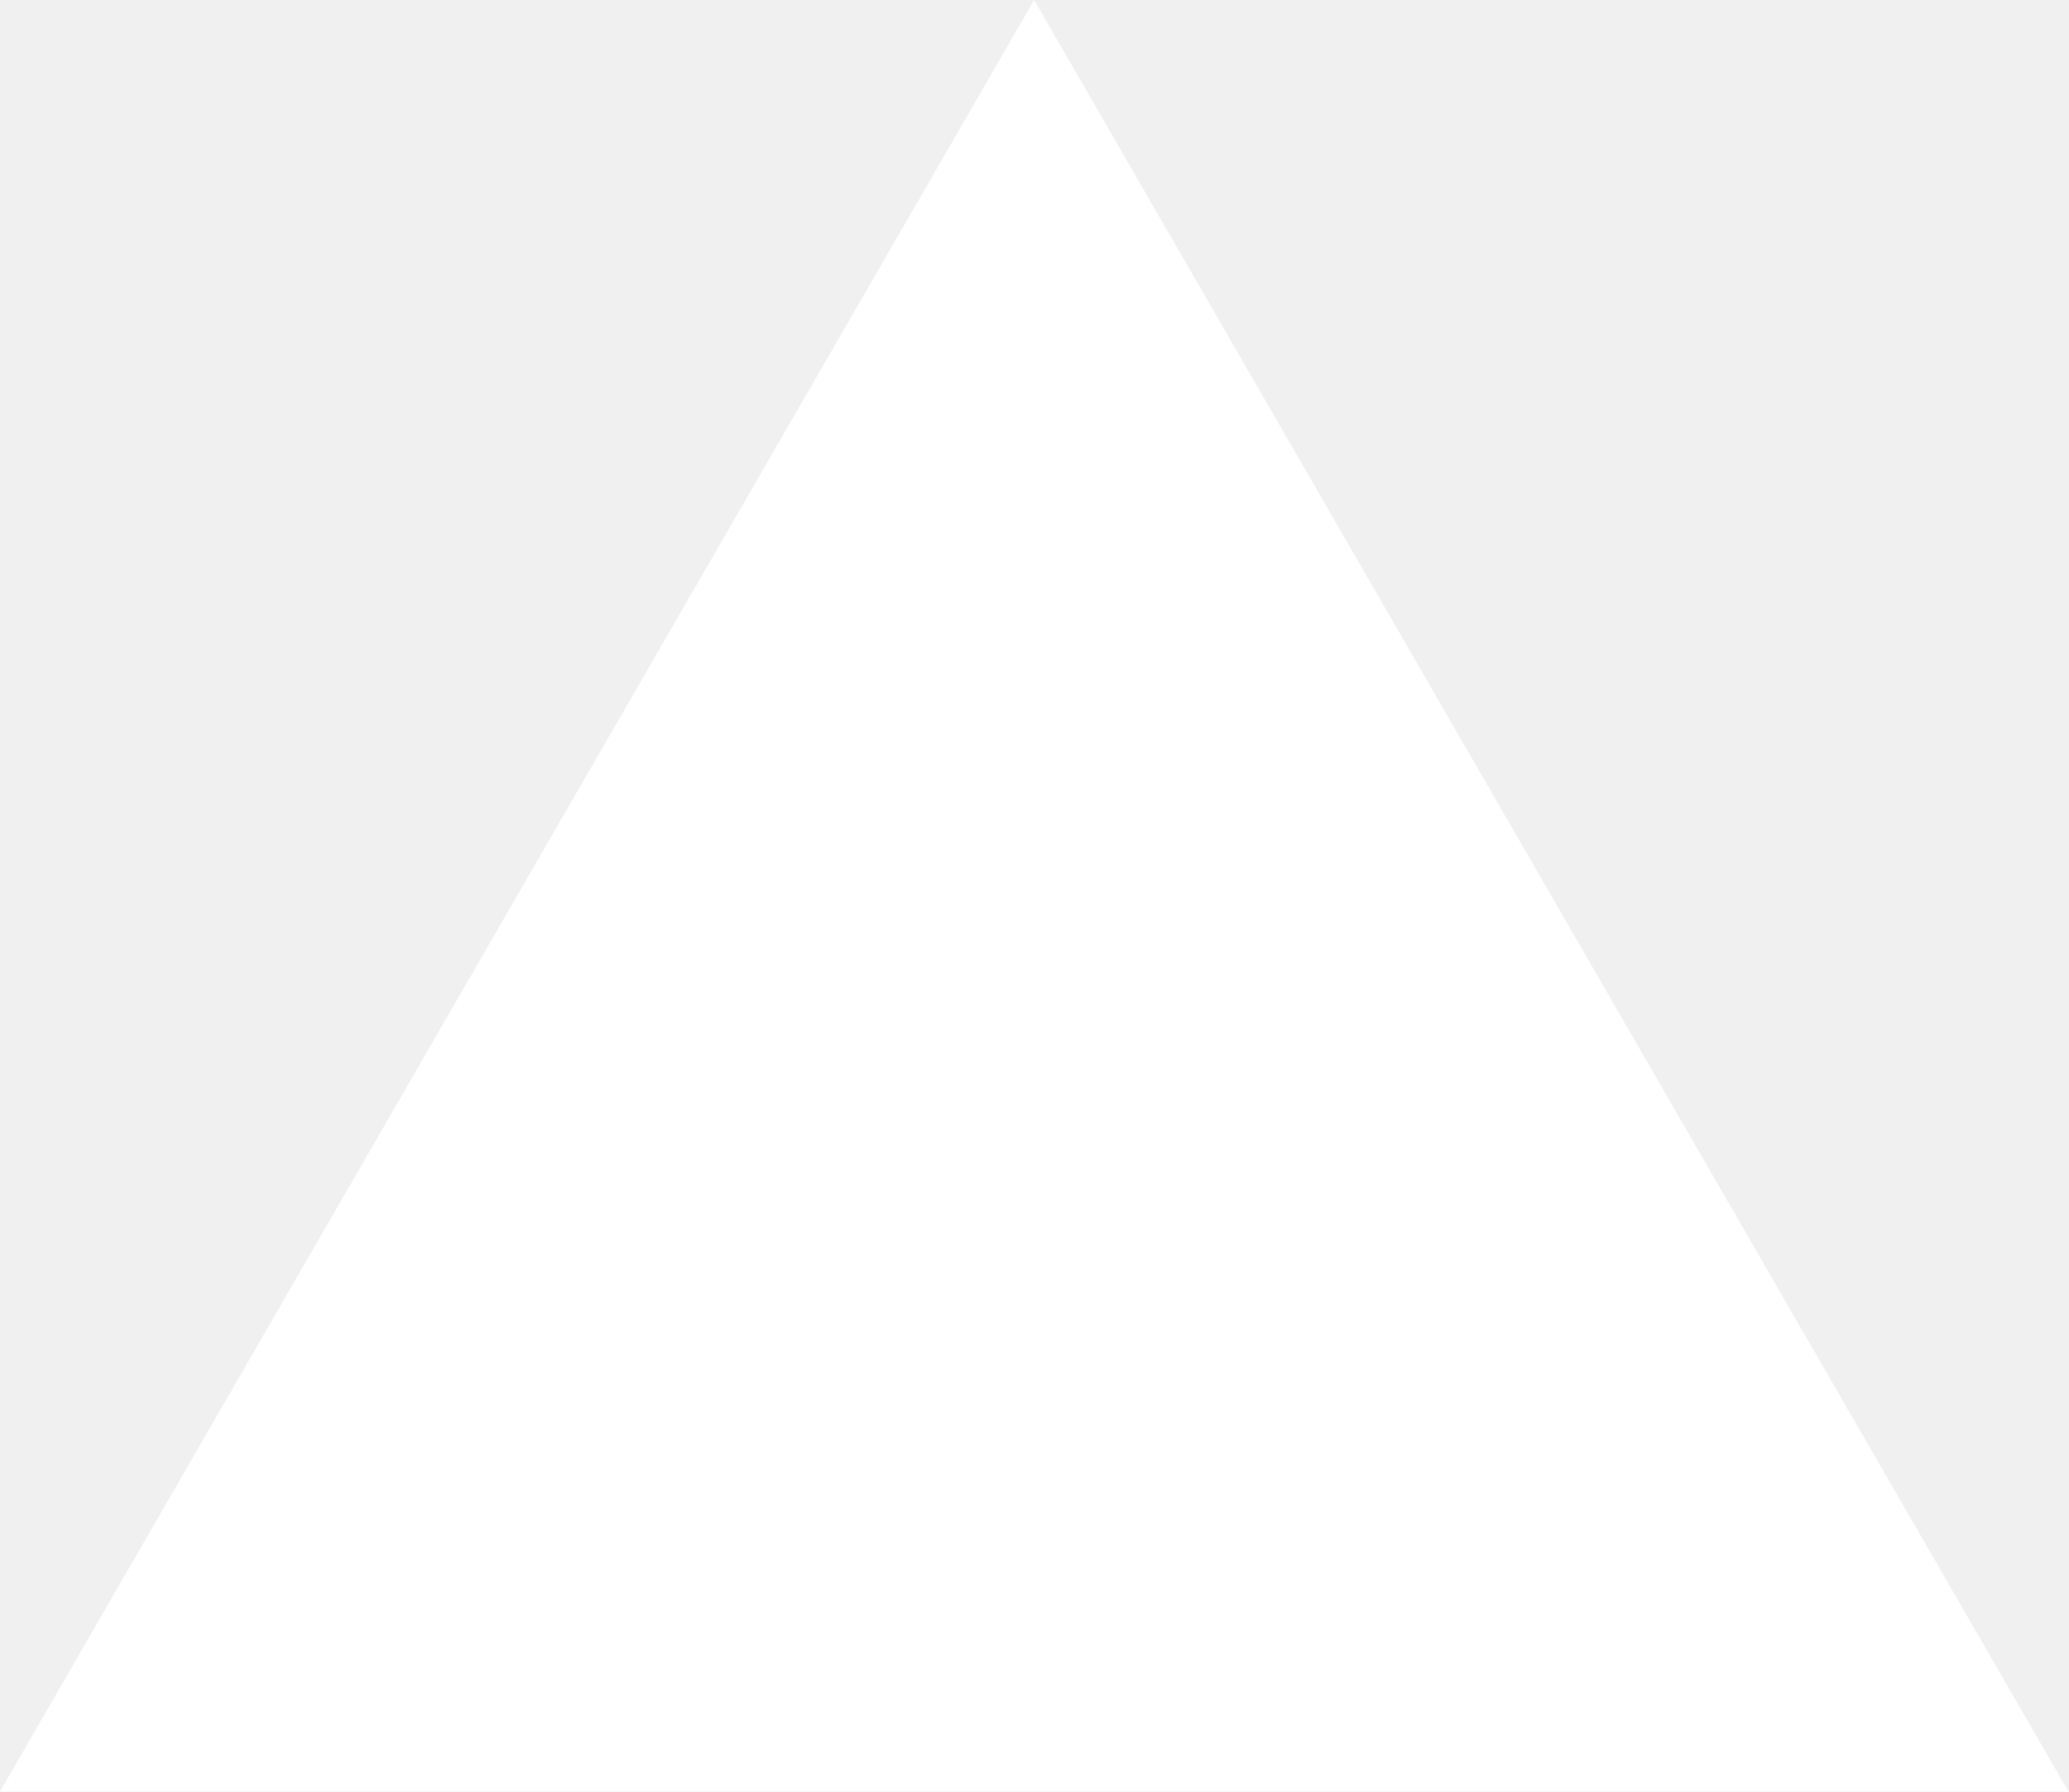
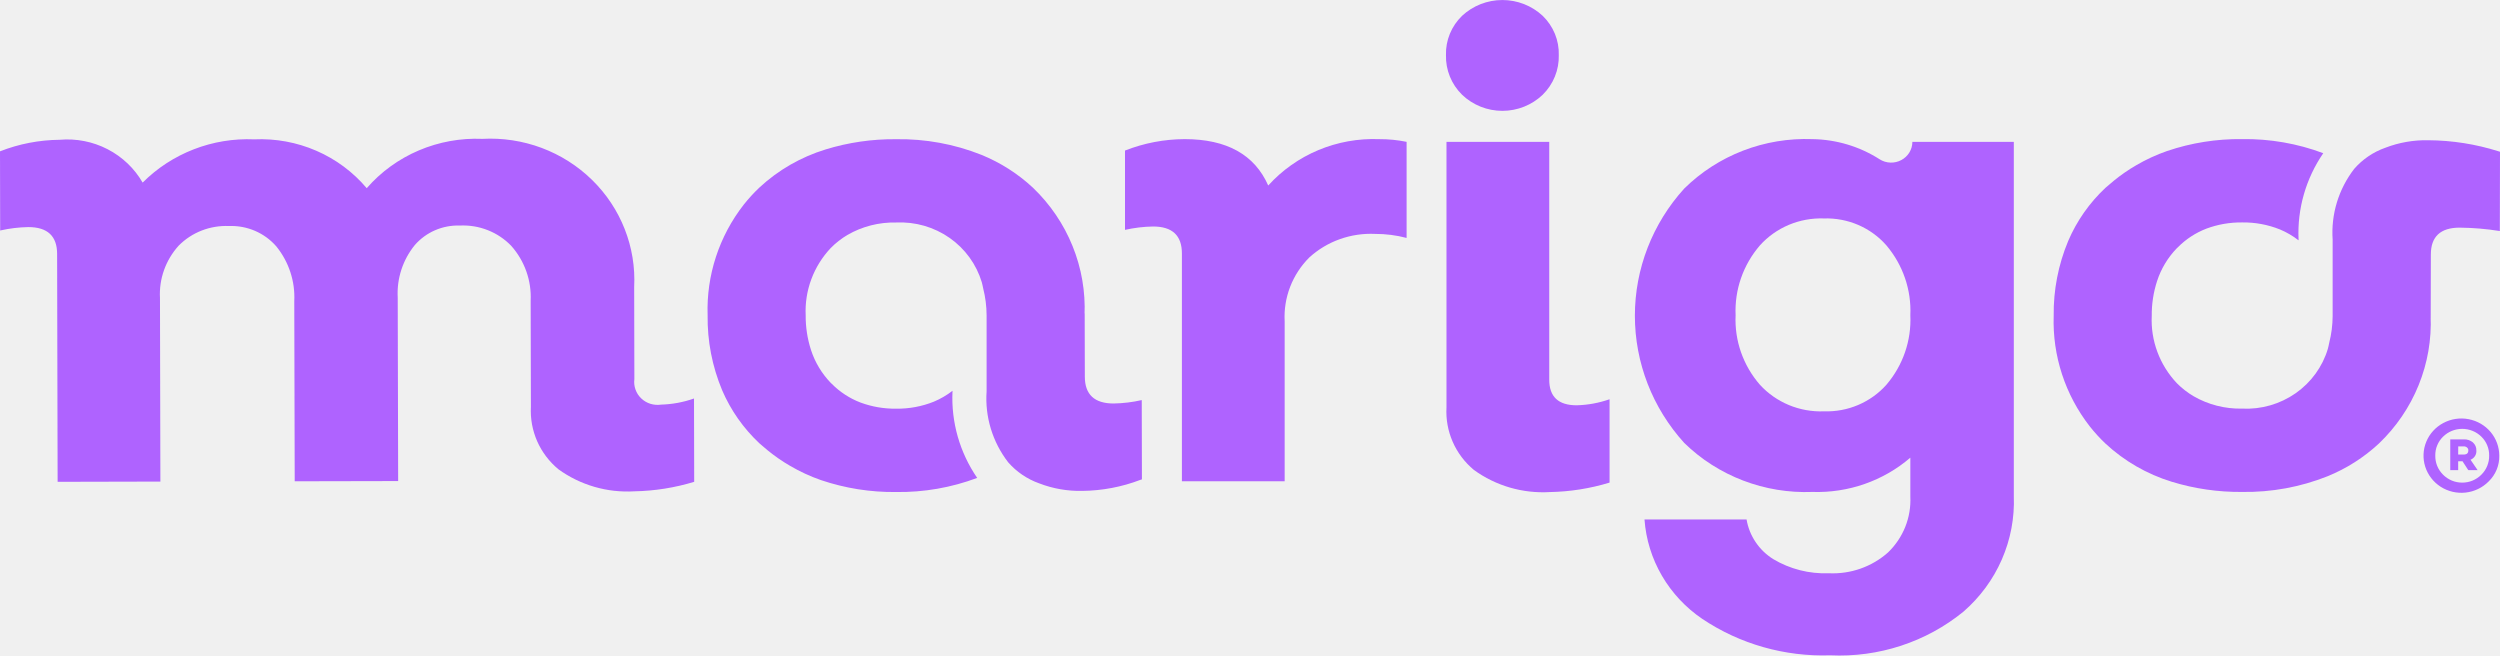
- <svg xmlns="http://www.w3.org/2000/svg" fill="none" viewBox="0 0 1155 1000">
-   <path d="m577.3 0 577.4 1000H0z" fill="#fff" />
+ <svg xmlns="http://www.w3.org/2000/svg" width="103" height="27" viewBox="0 0 103 27" fill="none">
+   <g clip-path="url(#clip0_431_1270)">
+     <path d="M27.238 16.67C27.7 16.657 28.157 16.572 28.593 16.418L28.601 19.851C27.804 20.094 26.977 20.226 26.143 20.242C25.022 20.31 23.912 19.989 23.008 19.335C22.629 19.022 22.329 18.626 22.132 18.18C21.936 17.733 21.847 17.248 21.873 16.762L21.863 12.387C21.903 11.563 21.617 10.755 21.066 10.132C20.796 9.85 20.466 9.629 20.1 9.484C19.734 9.339 19.341 9.274 18.947 9.292C18.595 9.281 18.245 9.347 17.923 9.487C17.601 9.627 17.316 9.836 17.088 10.099C16.592 10.711 16.343 11.48 16.386 12.261L16.404 19.82L12.142 19.829L12.124 12.408C12.165 11.593 11.902 10.791 11.385 10.152C11.146 9.877 10.847 9.658 10.509 9.512C10.171 9.367 9.804 9.298 9.435 9.312C9.051 9.296 8.668 9.359 8.31 9.498C7.953 9.637 7.63 9.849 7.362 10.12C6.825 10.713 6.547 11.49 6.591 12.282L6.608 19.841L2.374 19.851L2.353 10.463C2.353 9.725 1.957 9.356 1.165 9.356C0.775 9.363 0.387 9.41 0.007 9.497L0 6.235C0.782 5.928 1.615 5.767 2.457 5.759C3.14 5.699 3.825 5.834 4.432 6.147C5.038 6.46 5.54 6.938 5.877 7.523C6.472 6.926 7.19 6.459 7.982 6.152C8.774 5.844 9.623 5.705 10.474 5.741C11.353 5.701 12.229 5.862 13.033 6.211C13.838 6.56 14.548 7.088 15.109 7.753C15.694 7.082 16.427 6.55 17.253 6.198C18.079 5.846 18.975 5.683 19.875 5.721C20.706 5.676 21.537 5.803 22.314 6.093C23.092 6.384 23.799 6.832 24.388 7.408C24.978 7.983 25.437 8.674 25.737 9.436C26.037 10.197 26.17 11.012 26.128 11.827L26.136 15.621C26.117 15.766 26.133 15.913 26.183 16.051C26.232 16.189 26.313 16.314 26.42 16.415C26.527 16.517 26.656 16.593 26.798 16.637C26.94 16.681 27.091 16.692 27.238 16.67Z" fill="#AF63FF" />
+     <path d="M56.823 5.733C57.202 5.731 57.581 5.768 57.952 5.844V9.803C57.529 9.691 57.092 9.636 56.654 9.637C56.159 9.614 55.664 9.688 55.199 9.854C54.734 10.02 54.307 10.276 53.944 10.607C53.598 10.952 53.329 11.364 53.154 11.817C52.98 12.27 52.902 12.753 52.928 13.237V19.828H48.694V10.44C48.694 9.702 48.298 9.332 47.508 9.332C47.118 9.338 46.73 9.385 46.35 9.471V6.203C47.131 5.895 47.965 5.735 48.807 5.732C50.539 5.732 51.687 6.369 52.251 7.643C52.822 7.012 53.528 6.514 54.318 6.183C55.109 5.853 55.964 5.699 56.823 5.733Z" fill="#AF63FF" />
+     <path d="M63.558 3.904C63.114 4.329 62.518 4.567 61.898 4.567C61.278 4.567 60.682 4.329 60.238 3.904C60.02 3.69 59.849 3.435 59.735 3.154C59.621 2.873 59.566 2.573 59.574 2.271C59.565 1.97 59.62 1.672 59.734 1.393C59.848 1.114 60.02 0.862 60.238 0.651C60.686 0.234 61.28 0.001 61.898 0.001C62.516 0.001 63.11 0.234 63.558 0.651C63.776 0.862 63.947 1.114 64.062 1.393C64.176 1.672 64.231 1.97 64.222 2.271C64.23 2.573 64.175 2.873 64.061 3.154C63.947 3.435 63.776 3.69 63.558 3.904ZM64.959 16.698C65.422 16.686 65.879 16.602 66.314 16.449V19.883C65.518 20.126 64.691 20.257 63.858 20.273C62.736 20.34 61.627 20.017 60.724 19.361C60.346 19.047 60.047 18.651 59.852 18.204C59.656 17.757 59.568 17.272 59.595 16.787V5.846H63.829V15.646C63.83 16.348 64.206 16.698 64.959 16.698Z" fill="#AF63FF" />
+     <path d="M75.403 26.999C73.53 27.061 71.686 26.537 70.138 25.501C69.453 25.037 68.883 24.428 68.47 23.718C68.057 23.009 67.812 22.218 67.753 21.403H71.959C72.015 21.736 72.142 22.054 72.332 22.335C72.521 22.617 72.769 22.856 73.06 23.037C73.747 23.447 74.543 23.649 75.346 23.618C76.244 23.661 77.122 23.352 77.788 22.76C78.097 22.462 78.338 22.103 78.497 21.707C78.655 21.311 78.726 20.887 78.706 20.462V18.856C77.592 19.813 76.149 20.317 74.669 20.268C73.695 20.306 72.723 20.146 71.815 19.798C70.907 19.451 70.082 18.924 69.391 18.249C68.081 16.806 67.357 14.941 67.357 13.008C67.357 11.076 68.081 9.211 69.391 7.768C70.079 7.089 70.904 6.558 71.812 6.207C72.721 5.857 73.694 5.695 74.669 5.732C75.655 5.746 76.616 6.034 77.442 6.563C77.573 6.646 77.725 6.693 77.882 6.699C78.039 6.705 78.194 6.669 78.332 6.596C78.47 6.523 78.585 6.415 78.666 6.283C78.746 6.151 78.79 6 78.79 5.846H82.969V20.438C83.004 21.333 82.836 22.224 82.477 23.048C82.118 23.872 81.577 24.607 80.893 25.201C79.357 26.453 77.398 27.094 75.403 26.999ZM75.149 16.947C75.633 16.963 76.114 16.873 76.558 16.684C77.003 16.495 77.399 16.211 77.718 15.854C78.402 15.054 78.755 14.031 78.706 12.988C78.753 11.941 78.401 10.914 77.718 10.108C77.401 9.747 77.006 9.46 76.561 9.268C76.117 9.077 75.634 8.985 75.149 9C74.653 8.982 74.159 9.072 73.702 9.263C73.246 9.455 72.839 9.743 72.51 10.108C71.818 10.91 71.46 11.938 71.507 12.988C71.458 14.033 71.817 15.058 72.51 15.854C72.841 16.215 73.249 16.5 73.705 16.689C74.161 16.878 74.654 16.966 75.149 16.947Z" fill="#AF63FF" />
+     <path d="M102.94 6.234C102.006 5.938 101.03 5.784 100.048 5.778C99.442 5.765 98.838 5.87 98.274 6.088C97.777 6.263 97.336 6.563 96.993 6.957C96.348 7.794 96.033 8.831 96.105 9.877V13.015C96.103 13.389 96.056 13.761 95.964 14.123C95.944 14.206 95.932 14.294 95.907 14.374C95.686 15.113 95.217 15.757 94.577 16.204C93.937 16.65 93.163 16.873 92.378 16.835C91.673 16.851 90.977 16.673 90.37 16.321C90.118 16.172 89.887 15.991 89.682 15.783C89.332 15.411 89.061 14.975 88.884 14.499C88.707 14.024 88.628 13.519 88.652 13.014C88.647 12.527 88.721 12.044 88.871 11.581C89.035 11.076 89.312 10.615 89.682 10.231C89.698 10.215 89.715 10.201 89.73 10.186C90.062 9.85 90.464 9.589 90.908 9.418C91.378 9.244 91.876 9.158 92.378 9.164C92.911 9.157 93.44 9.255 93.933 9.453C94.208 9.568 94.467 9.719 94.701 9.902V9.875C94.642 8.611 94.999 7.362 95.718 6.312C94.653 5.912 93.519 5.715 92.378 5.731C91.325 5.718 90.276 5.885 89.281 6.223C88.839 6.377 88.413 6.573 88.011 6.809C87.686 6.997 87.378 7.21 87.088 7.447C87.013 7.512 86.939 7.574 86.864 7.638C86.825 7.671 86.784 7.703 86.746 7.737C86.086 8.356 85.563 9.101 85.21 9.927C84.801 10.906 84.598 11.955 84.612 13.012C84.557 14.655 85.084 16.266 86.102 17.572C86.299 17.821 86.513 18.055 86.744 18.274C87.52 18.996 88.454 19.534 89.475 19.848C90.414 20.136 91.392 20.277 92.376 20.268C93.581 20.287 94.778 20.067 95.895 19.622C96.678 19.303 97.395 18.846 98.01 18.274C98.723 17.594 99.281 16.773 99.648 15.867C100.016 14.96 100.184 13.988 100.142 13.013C100.142 13.04 100.142 13.065 100.139 13.092H100.145L100.151 10.486C100.151 9.748 100.547 9.379 101.339 9.379C101.893 9.384 102.446 9.431 102.993 9.519L102.997 7.711L103 6.252L102.94 6.234Z" fill="#AF63FF" />
+     <path d="M46.987 19.769C46.223 20.062 45.411 20.216 44.591 20.225C43.984 20.238 43.381 20.133 42.817 19.915C42.32 19.739 41.879 19.439 41.536 19.046C40.891 18.209 40.575 17.172 40.648 16.125V12.987C40.646 12.614 40.599 12.242 40.507 11.88C40.487 11.797 40.475 11.709 40.45 11.629C40.228 10.89 39.76 10.245 39.12 9.799C38.48 9.352 37.706 9.13 36.921 9.167C36.216 9.151 35.52 9.329 34.912 9.681C34.66 9.831 34.429 10.012 34.225 10.22C33.875 10.591 33.604 11.028 33.427 11.503C33.25 11.978 33.171 12.483 33.194 12.989C33.19 13.475 33.264 13.959 33.414 14.422C33.578 14.926 33.855 15.387 34.225 15.772C34.24 15.787 34.258 15.801 34.273 15.817C34.605 16.152 35.007 16.414 35.451 16.584C35.92 16.758 36.419 16.844 36.92 16.838C37.453 16.845 37.981 16.747 38.474 16.549C38.75 16.434 39.008 16.283 39.243 16.101V16.127C39.184 17.391 39.54 18.64 40.26 19.69C39.194 20.09 38.061 20.288 36.92 20.271C35.866 20.284 34.818 20.117 33.822 19.78C33.38 19.626 32.955 19.429 32.552 19.193C32.228 19.006 31.919 18.792 31.629 18.555C31.554 18.49 31.48 18.429 31.405 18.365C31.366 18.332 31.326 18.3 31.288 18.265C30.628 17.646 30.105 16.901 29.751 16.075C29.343 15.097 29.139 14.047 29.154 12.99C29.099 11.347 29.625 9.736 30.643 8.43C30.84 8.182 31.055 7.947 31.285 7.729C32.061 7.007 32.996 6.469 34.017 6.156C34.955 5.868 35.934 5.726 36.917 5.735C38.123 5.716 39.32 5.935 40.437 6.38C41.219 6.699 41.936 7.156 42.551 7.728C43.264 8.409 43.822 9.229 44.189 10.136C44.557 11.042 44.725 12.015 44.683 12.989C44.683 12.963 44.683 12.937 44.683 12.911H44.689L44.695 15.516C44.695 16.255 45.091 16.624 45.883 16.624C46.273 16.617 46.661 16.57 47.04 16.483L47.044 18.291L47.047 19.75L46.987 19.769Z" fill="#AF63FF" />
+     <path d="M102.53 19.838C102.278 20.093 101.943 20.254 101.584 20.294C101.224 20.334 100.862 20.249 100.558 20.056C100.255 19.862 100.03 19.571 99.921 19.232C99.812 18.894 99.827 18.529 99.963 18.199C100.098 17.87 100.346 17.597 100.664 17.428C100.982 17.258 101.35 17.202 101.706 17.27C102.061 17.337 102.382 17.524 102.612 17.797C102.843 18.071 102.969 18.415 102.97 18.77C102.975 18.968 102.939 19.165 102.863 19.349C102.787 19.533 102.674 19.699 102.53 19.838ZM100.657 19.56C100.76 19.663 100.882 19.744 101.017 19.8C101.152 19.856 101.297 19.884 101.443 19.884C101.59 19.884 101.735 19.856 101.87 19.8C102.005 19.744 102.127 19.663 102.23 19.56C102.335 19.456 102.418 19.333 102.473 19.197C102.529 19.061 102.556 18.916 102.553 18.77C102.556 18.625 102.529 18.48 102.473 18.346C102.418 18.212 102.335 18.09 102.23 17.988C102.021 17.784 101.738 17.669 101.443 17.669C101.149 17.669 100.866 17.784 100.657 17.988C100.552 18.09 100.469 18.212 100.414 18.346C100.358 18.48 100.331 18.625 100.334 18.77C100.331 18.916 100.358 19.061 100.413 19.197C100.469 19.333 100.552 19.456 100.657 19.56ZM100.951 19.37V18.102H101.512C101.647 18.096 101.78 18.141 101.883 18.227C101.93 18.27 101.968 18.321 101.993 18.379C102.017 18.437 102.029 18.499 102.026 18.562C102.033 18.642 102.012 18.722 101.969 18.79C101.926 18.858 101.862 18.911 101.786 18.942L102.078 19.37H101.694L101.455 19.003H101.277V19.37H100.951ZM101.277 18.727H101.506C101.632 18.727 101.695 18.67 101.695 18.556C101.696 18.533 101.691 18.511 101.682 18.49C101.672 18.47 101.658 18.451 101.641 18.437C101.603 18.406 101.556 18.39 101.508 18.391H101.279L101.277 18.727Z" fill="#AF63FF" />
+   </g>
+   <defs>
+     <clipPath id="clip0_431_1270">
+       <rect width="103" height="27" fill="white" />
+     </clipPath>
+   </defs>
</svg>
